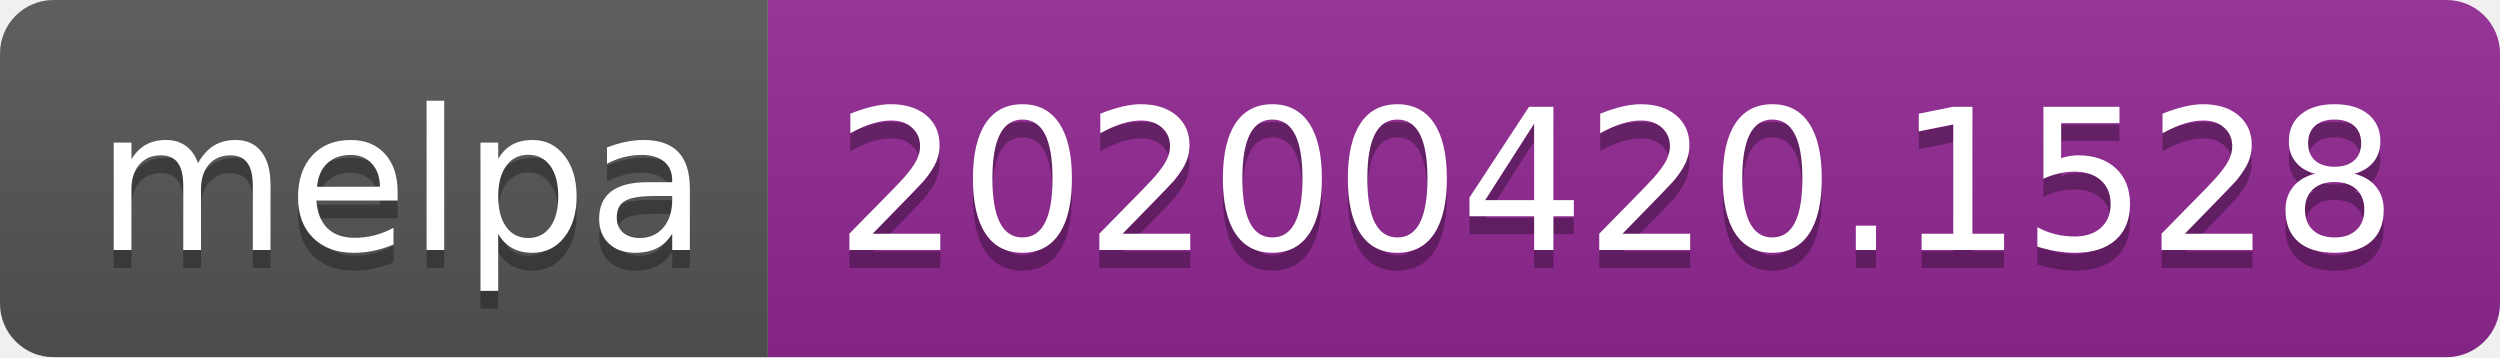
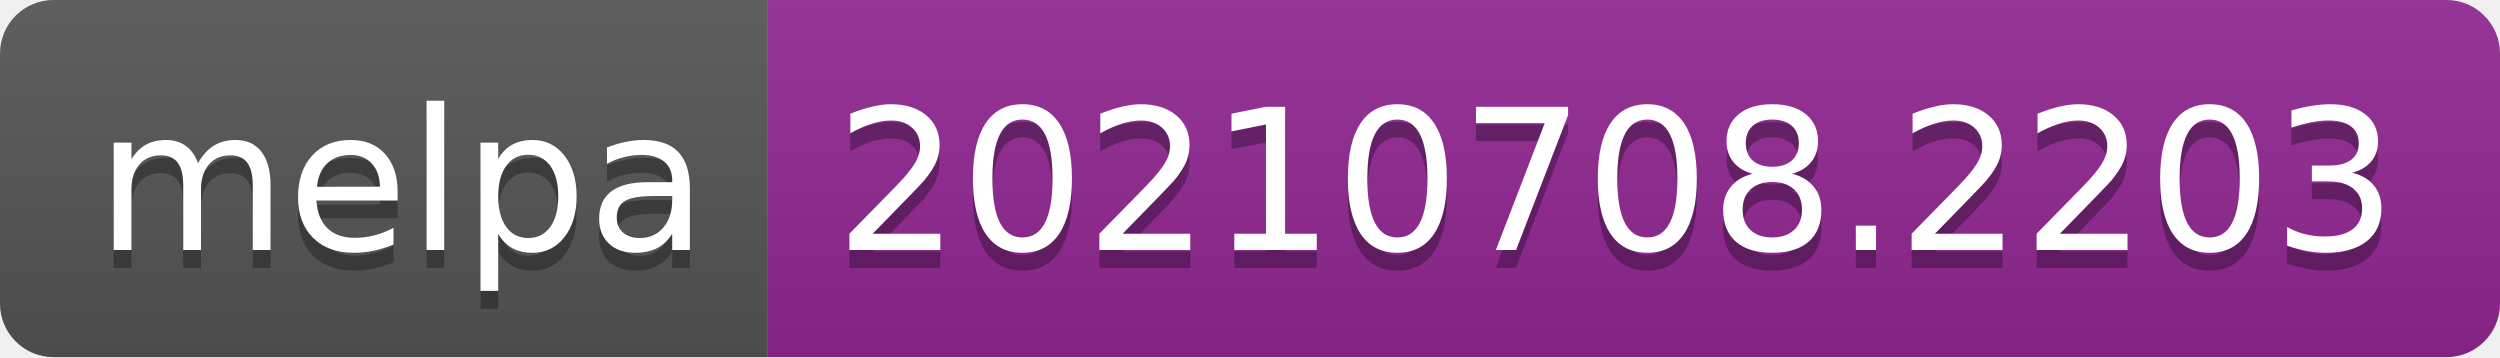
- <svg xmlns="http://www.w3.org/2000/svg" width="140" height="20" role="img" aria-label="melpa: 20200420.1528">
+ <svg xmlns="http://www.w3.org/2000/svg" width="140" height="20" role="img" aria-label="melpa: 20210708.2203">
  <linearGradient id="s" x2="0" y2="100%">
    <stop offset="0" stop-color="#bbb" stop-opacity=".1" />
    <stop offset="1" stop-opacity=".1" />
  </linearGradient>
  <clipPath id="r">
    <rect width="140" height="20" rx="3" fill="#fff" />
  </clipPath>
  <g clip-path="url(#r)">
    <rect width="43" height="20" fill="#555" />
    <rect x="43" width="97" height="20" fill="#922793" />
    <rect width="140" height="20" fill="url(#s)" />
  </g>
  <g fill="#fff" text-anchor="middle" font-family="Verdana,Geneva,DejaVu Sans,sans-serif" text-rendering="geometricPrecision" font-size="110">
    <text aria-hidden="true" x="225" y="150" fill="#010101" fill-opacity=".3" transform="scale(.1)" textLength="330">melpa</text>
    <text x="225" y="140" transform="scale(.1)" fill="#fff" textLength="330">melpa</text>
-     <text aria-hidden="true" x="905" y="150" fill="#010101" fill-opacity=".3" transform="scale(.1)" textLength="870">20200420.1528</text>
-     <text x="905" y="140" transform="scale(.1)" fill="#fff" textLength="870">20200420.1528</text>
+     <text aria-hidden="true" x="905" y="150" fill="#010101" fill-opacity=".3" transform="scale(.1)" textLength="870">20210708.2203</text>
+     <text x="905" y="140" transform="scale(.1)" fill="#fff" textLength="870">20210708.2203</text>
  </g>
</svg>
